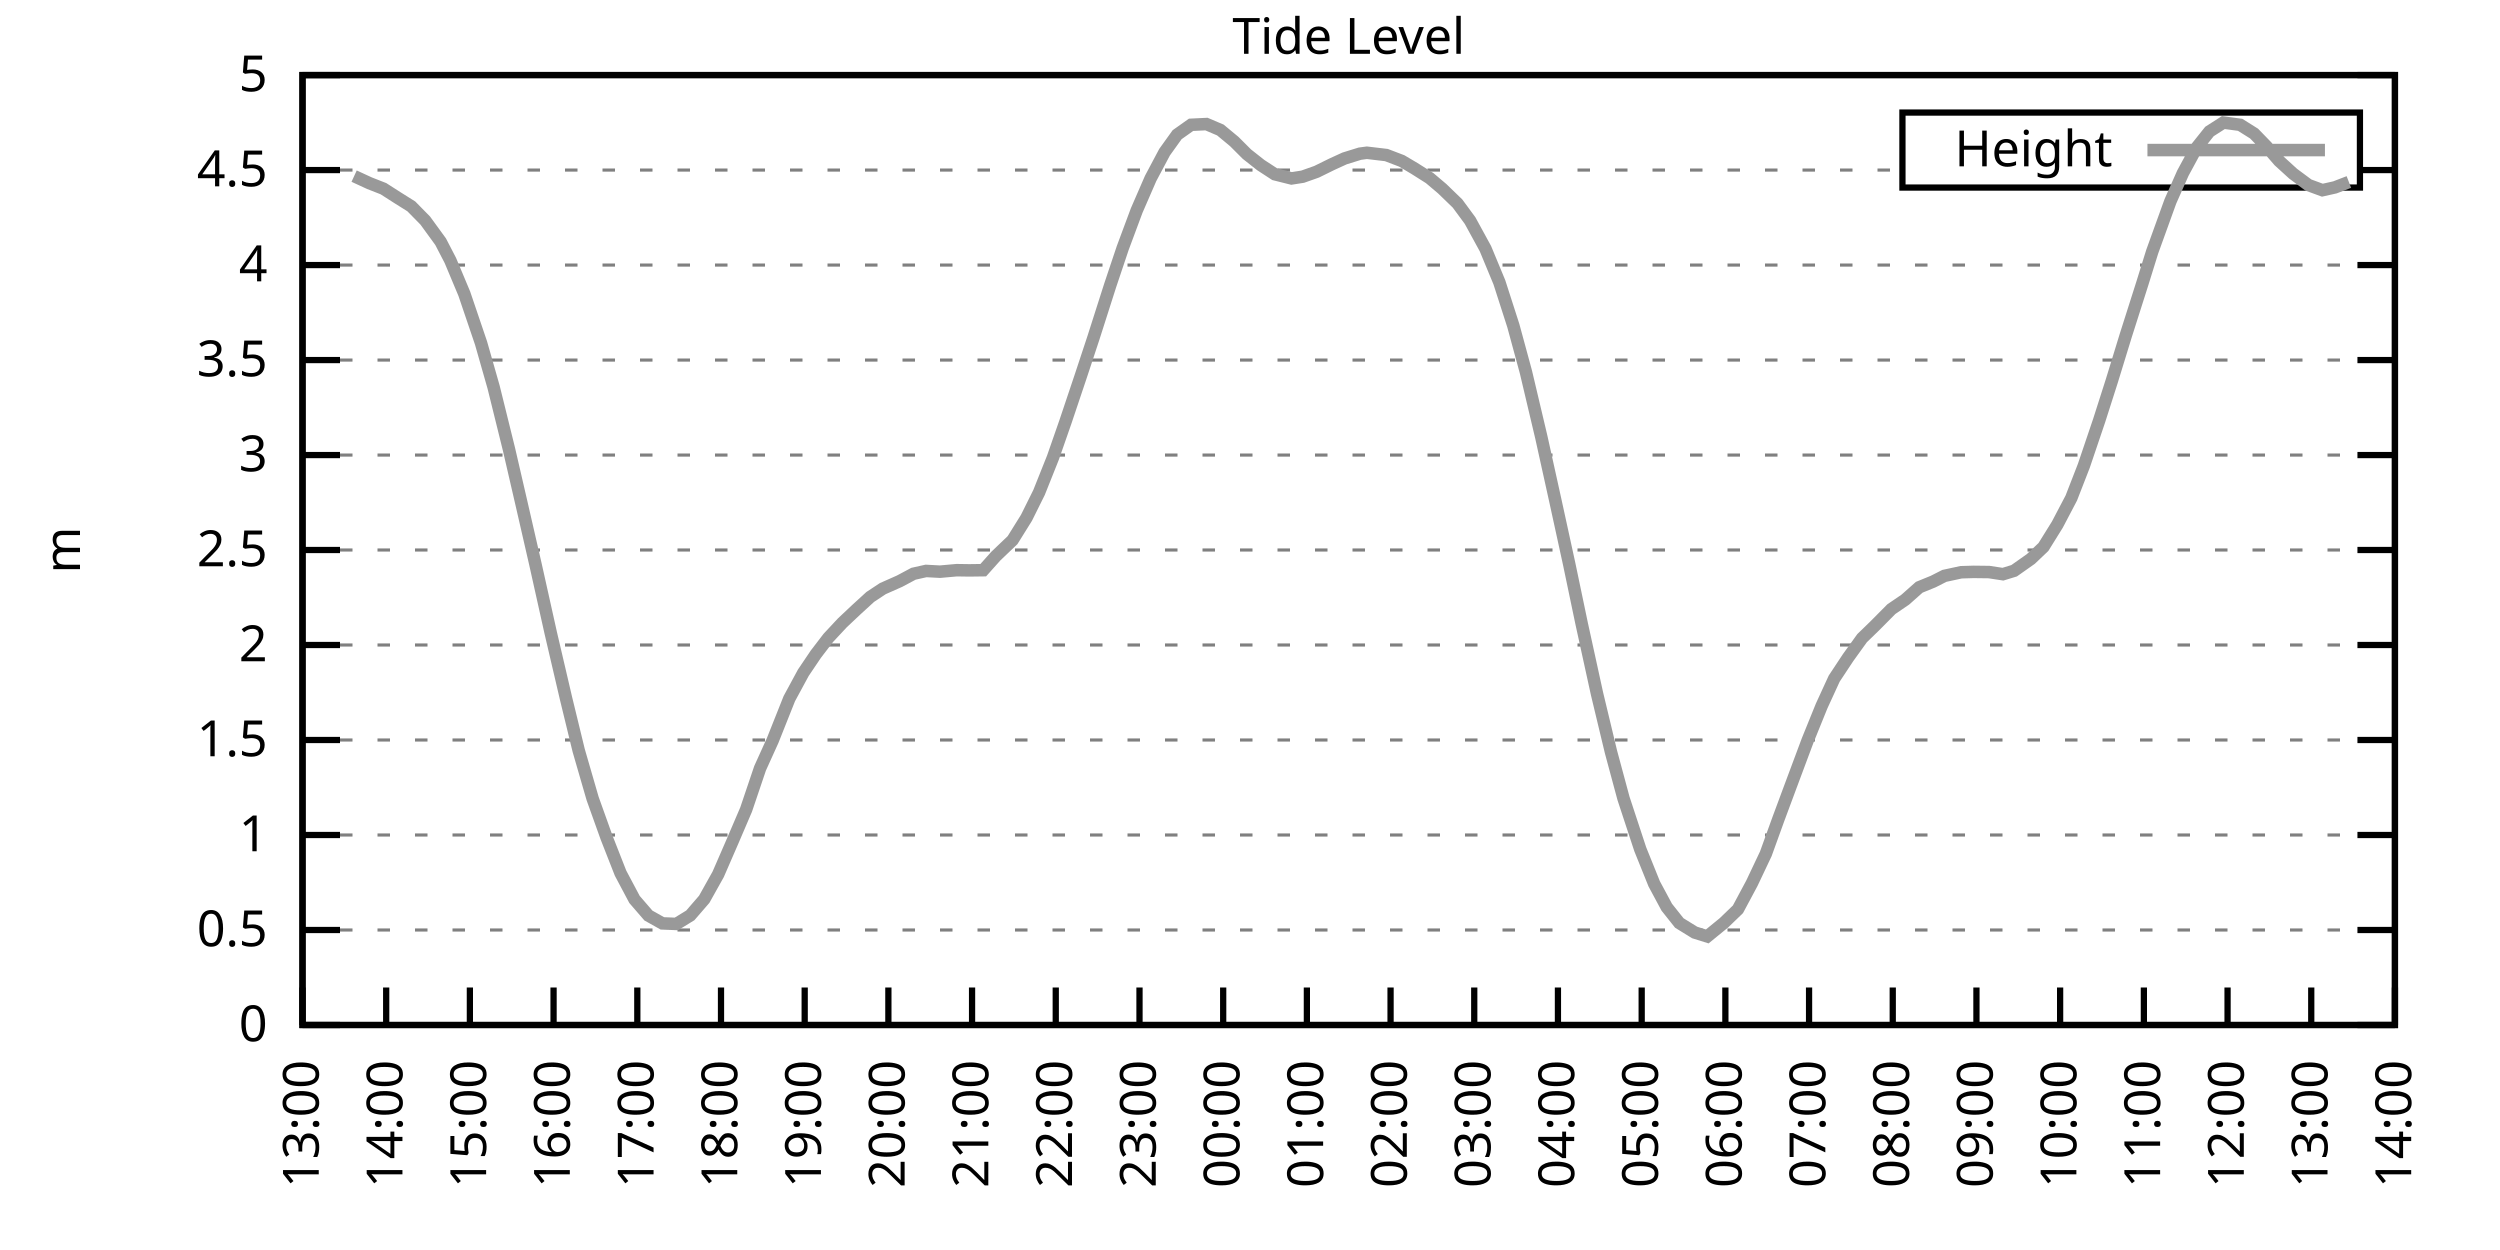
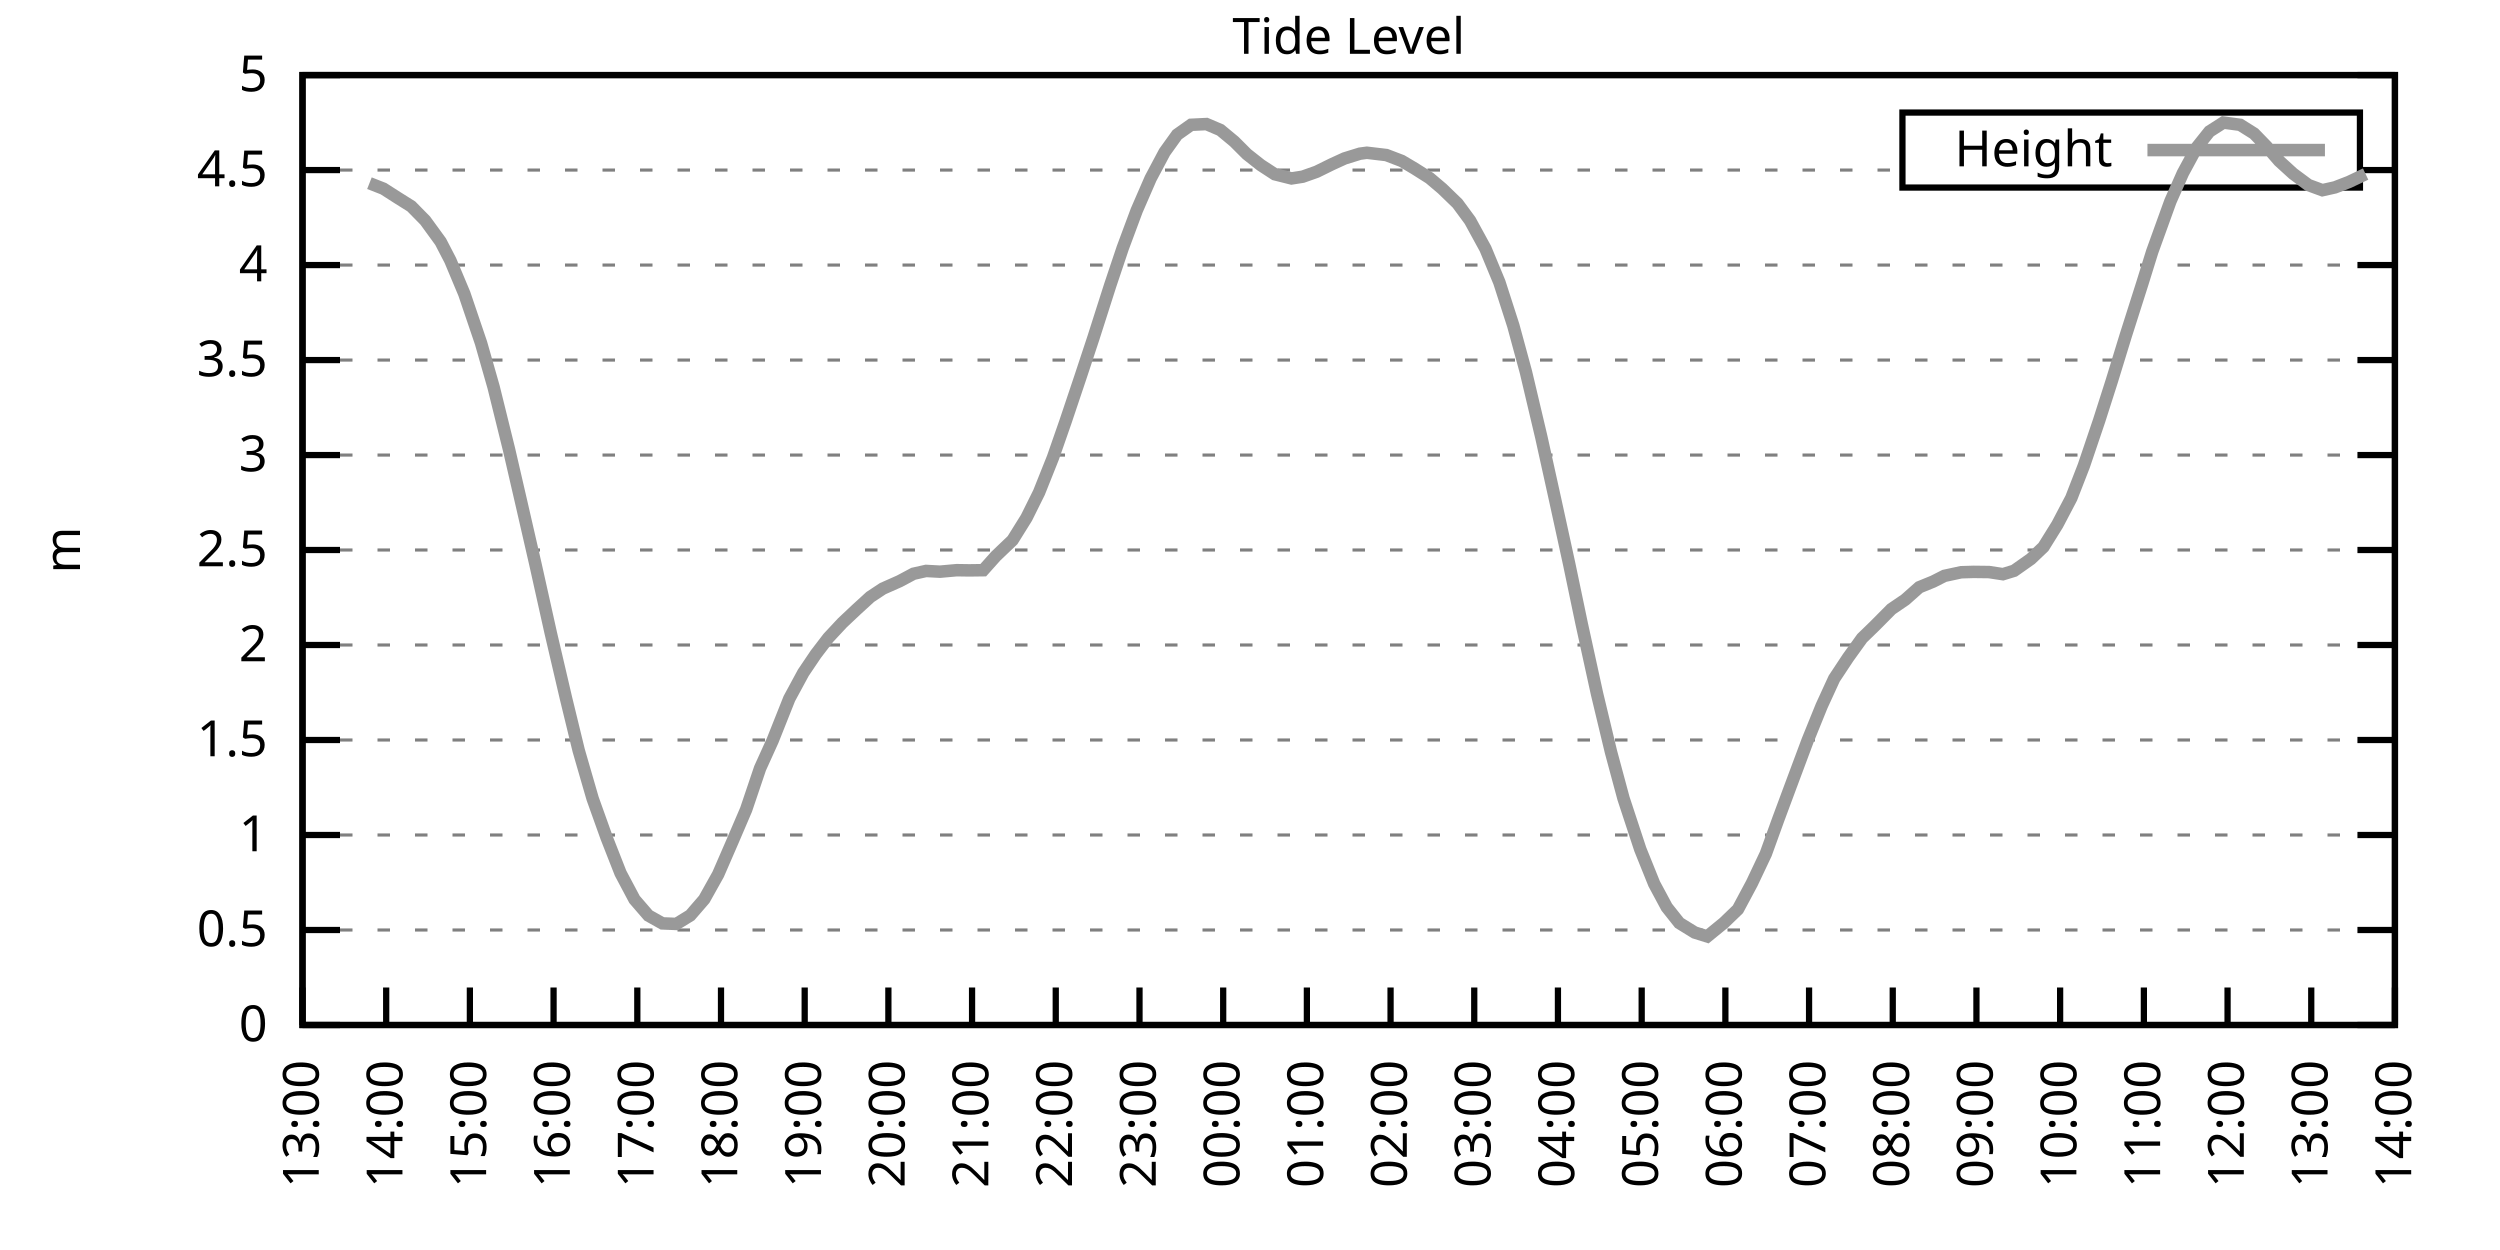
<svg xmlns="http://www.w3.org/2000/svg" xmlns:xlink="http://www.w3.org/1999/xlink" width="400" height="200" viewBox="0 0 400 200">
  <g id="gnuplot_canvas">
    <rect x="0" y="0" width="400" height="200" fill="none" />
    <defs>
      <circle id="gpDot" r="0.5" stroke-width="0.5" stroke="currentColor" />
      <path id="gpPt0" stroke-width="0.333" stroke="currentColor" d="M-1,0 h2 M0,-1 v2" />
      <path id="gpPt1" stroke-width="0.333" stroke="currentColor" d="M-1,-1 L1,1 M1,-1 L-1,1" />
      <path id="gpPt2" stroke-width="0.333" stroke="currentColor" d="M-1,0 L1,0 M0,-1 L0,1 M-1,-1 L1,1 M-1,1 L1,-1" />
      <rect id="gpPt3" stroke-width="0.333" stroke="currentColor" x="-1" y="-1" width="2" height="2" />
      <rect id="gpPt4" stroke-width="0.333" stroke="currentColor" fill="currentColor" x="-1" y="-1" width="2" height="2" />
      <circle id="gpPt5" stroke-width="0.333" stroke="currentColor" cx="0" cy="0" r="1" />
      <use xlink:href="#gpPt5" id="gpPt6" fill="currentColor" stroke="none" />
      <path id="gpPt7" stroke-width="0.333" stroke="currentColor" d="M0,-1.33 L-1.33,0.67 L1.33,0.67 z" />
      <use xlink:href="#gpPt7" id="gpPt8" fill="currentColor" stroke="none" />
      <use xlink:href="#gpPt7" id="gpPt9" stroke="currentColor" transform="rotate(180)" />
      <use xlink:href="#gpPt9" id="gpPt10" fill="currentColor" stroke="none" />
      <use xlink:href="#gpPt3" id="gpPt11" stroke="currentColor" transform="rotate(45)" />
      <use xlink:href="#gpPt11" id="gpPt12" fill="currentColor" stroke="none" />
      <path id="gpPt13" stroke-width="0.333" stroke="currentColor" d="M0,1.330 L1.265,0.411 L0.782,-1.067 L-0.782,-1.076 L-1.265,0.411 z" />
      <use xlink:href="#gpPt13" id="gpPt14" fill="currentColor" stroke="none" />
      <filter id="textbox" filterUnits="objectBoundingBox" x="0" y="0" height="1" width="1">
        <feFlood flood-color="white" flood-opacity="1" result="bgnd" />
        <feComposite in="SourceGraphic" in2="bgnd" operator="atop" />
      </filter>
      <filter id="greybox" filterUnits="objectBoundingBox" x="0" y="0" height="1" width="1">
        <feFlood flood-color="lightgrey" flood-opacity="1" result="grey" />
        <feComposite in="SourceGraphic" in2="grey" operator="atop" />
      </filter>
    </defs>
    <g fill="none" color="white" stroke="currentColor" stroke-width="1.00" stroke-linecap="butt" stroke-linejoin="miter">
</g>
    <g fill="none" color="black" stroke="currentColor" stroke-width="1.00" stroke-linecap="butt" stroke-linejoin="miter">
      <g stroke="none" shape-rendering="crispEdges">
        <polygon fill="rgb(255, 255, 255)" points="48.40,164.00 383.18,164.00 383.18,12.02 48.40,12.02 " />
      </g>
    </g>
    <g fill="none" color="black" stroke="currentColor" stroke-width="1.00" stroke-linecap="butt" stroke-linejoin="miter">
</g>
    <g fill="none" color="black" stroke="black" stroke-width="0.50" stroke-linecap="butt" stroke-linejoin="miter">
</g>
    <g fill="none" color="gray" stroke="currentColor" stroke-width="0.50" stroke-linecap="butt" stroke-linejoin="miter">
      <path stroke="gray" stroke-dasharray="2,4" class="gridline" d="M48.40,164.00 L383.19,164.00  " />
    </g>
    <g fill="none" color="gray" stroke="gray" stroke-width="1.00" stroke-linecap="butt" stroke-linejoin="miter">
</g>
    <g fill="none" color="black" stroke="currentColor" stroke-width="1.00" stroke-linecap="butt" stroke-linejoin="miter">
      <path stroke="black" d="M48.40,164.00 L54.40,164.00 M383.19,164.00 L377.19,164.00  " />
      <g transform="translate(42.80,166.60)" stroke="none" fill="black" font-family="Sans" font-size="8.00" text-anchor="end">
        <text>
          <tspan font-family="Sans"> 0</tspan>
        </text>
      </g>
    </g>
    <g fill="none" color="black" stroke="currentColor" stroke-width="1.00" stroke-linecap="butt" stroke-linejoin="miter">
</g>
    <g fill="none" color="black" stroke="black" stroke-width="0.50" stroke-linecap="butt" stroke-linejoin="miter">
</g>
    <g fill="none" color="gray" stroke="currentColor" stroke-width="0.50" stroke-linecap="butt" stroke-linejoin="miter">
      <path stroke="gray" stroke-dasharray="2,4" class="gridline" d="M48.40,148.80 L383.19,148.80  " />
    </g>
    <g fill="none" color="gray" stroke="gray" stroke-width="1.00" stroke-linecap="butt" stroke-linejoin="miter">
</g>
    <g fill="none" color="black" stroke="currentColor" stroke-width="1.00" stroke-linecap="butt" stroke-linejoin="miter">
      <path stroke="black" d="M48.40,148.80 L54.40,148.80 M383.19,148.80 L377.19,148.80  " />
      <g transform="translate(42.80,151.40)" stroke="none" fill="black" font-family="Sans" font-size="8.00" text-anchor="end">
        <text>
          <tspan font-family="Sans"> 0.5</tspan>
        </text>
      </g>
    </g>
    <g fill="none" color="black" stroke="currentColor" stroke-width="1.00" stroke-linecap="butt" stroke-linejoin="miter">
</g>
    <g fill="none" color="black" stroke="black" stroke-width="0.50" stroke-linecap="butt" stroke-linejoin="miter">
</g>
    <g fill="none" color="gray" stroke="currentColor" stroke-width="0.50" stroke-linecap="butt" stroke-linejoin="miter">
      <path stroke="gray" stroke-dasharray="2,4" class="gridline" d="M48.40,133.60 L383.19,133.60  " />
    </g>
    <g fill="none" color="gray" stroke="gray" stroke-width="1.00" stroke-linecap="butt" stroke-linejoin="miter">
</g>
    <g fill="none" color="black" stroke="currentColor" stroke-width="1.00" stroke-linecap="butt" stroke-linejoin="miter">
      <path stroke="black" d="M48.40,133.60 L54.40,133.60 M383.19,133.60 L377.19,133.60  " />
      <g transform="translate(42.80,136.20)" stroke="none" fill="black" font-family="Sans" font-size="8.00" text-anchor="end">
        <text>
          <tspan font-family="Sans"> 1</tspan>
        </text>
      </g>
    </g>
    <g fill="none" color="black" stroke="currentColor" stroke-width="1.00" stroke-linecap="butt" stroke-linejoin="miter">
</g>
    <g fill="none" color="black" stroke="black" stroke-width="0.50" stroke-linecap="butt" stroke-linejoin="miter">
</g>
    <g fill="none" color="gray" stroke="currentColor" stroke-width="0.50" stroke-linecap="butt" stroke-linejoin="miter">
      <path stroke="gray" stroke-dasharray="2,4" class="gridline" d="M48.40,118.40 L383.19,118.40  " />
    </g>
    <g fill="none" color="gray" stroke="gray" stroke-width="1.00" stroke-linecap="butt" stroke-linejoin="miter">
</g>
    <g fill="none" color="black" stroke="currentColor" stroke-width="1.00" stroke-linecap="butt" stroke-linejoin="miter">
      <path stroke="black" d="M48.40,118.40 L54.40,118.40 M383.19,118.40 L377.19,118.40  " />
      <g transform="translate(42.80,121.00)" stroke="none" fill="black" font-family="Sans" font-size="8.00" text-anchor="end">
        <text>
          <tspan font-family="Sans"> 1.5</tspan>
        </text>
      </g>
    </g>
    <g fill="none" color="black" stroke="currentColor" stroke-width="1.00" stroke-linecap="butt" stroke-linejoin="miter">
</g>
    <g fill="none" color="black" stroke="black" stroke-width="0.50" stroke-linecap="butt" stroke-linejoin="miter">
</g>
    <g fill="none" color="gray" stroke="currentColor" stroke-width="0.50" stroke-linecap="butt" stroke-linejoin="miter">
      <path stroke="gray" stroke-dasharray="2,4" class="gridline" d="M48.40,103.20 L383.19,103.20  " />
    </g>
    <g fill="none" color="gray" stroke="gray" stroke-width="1.00" stroke-linecap="butt" stroke-linejoin="miter">
</g>
    <g fill="none" color="black" stroke="currentColor" stroke-width="1.00" stroke-linecap="butt" stroke-linejoin="miter">
      <path stroke="black" d="M48.40,103.20 L54.40,103.20 M383.19,103.20 L377.19,103.20  " />
      <g transform="translate(42.80,105.80)" stroke="none" fill="black" font-family="Sans" font-size="8.00" text-anchor="end">
        <text>
          <tspan font-family="Sans"> 2</tspan>
        </text>
      </g>
    </g>
    <g fill="none" color="black" stroke="currentColor" stroke-width="1.00" stroke-linecap="butt" stroke-linejoin="miter">
</g>
    <g fill="none" color="black" stroke="black" stroke-width="0.50" stroke-linecap="butt" stroke-linejoin="miter">
</g>
    <g fill="none" color="gray" stroke="currentColor" stroke-width="0.50" stroke-linecap="butt" stroke-linejoin="miter">
      <path stroke="gray" stroke-dasharray="2,4" class="gridline" d="M48.40,88.00 L383.19,88.00  " />
    </g>
    <g fill="none" color="gray" stroke="gray" stroke-width="1.00" stroke-linecap="butt" stroke-linejoin="miter">
</g>
    <g fill="none" color="black" stroke="currentColor" stroke-width="1.00" stroke-linecap="butt" stroke-linejoin="miter">
      <path stroke="black" d="M48.40,88.00 L54.40,88.00 M383.19,88.00 L377.19,88.00  " />
      <g transform="translate(42.80,90.60)" stroke="none" fill="black" font-family="Sans" font-size="8.00" text-anchor="end">
        <text>
          <tspan font-family="Sans"> 2.5</tspan>
        </text>
      </g>
    </g>
    <g fill="none" color="black" stroke="currentColor" stroke-width="1.00" stroke-linecap="butt" stroke-linejoin="miter">
</g>
    <g fill="none" color="black" stroke="black" stroke-width="0.50" stroke-linecap="butt" stroke-linejoin="miter">
</g>
    <g fill="none" color="gray" stroke="currentColor" stroke-width="0.50" stroke-linecap="butt" stroke-linejoin="miter">
      <path stroke="gray" stroke-dasharray="2,4" class="gridline" d="M48.40,72.81 L383.19,72.81  " />
    </g>
    <g fill="none" color="gray" stroke="gray" stroke-width="1.00" stroke-linecap="butt" stroke-linejoin="miter">
</g>
    <g fill="none" color="black" stroke="currentColor" stroke-width="1.00" stroke-linecap="butt" stroke-linejoin="miter">
      <path stroke="black" d="M48.40,72.81 L54.40,72.81 M383.19,72.81 L377.19,72.81  " />
      <g transform="translate(42.80,75.41)" stroke="none" fill="black" font-family="Sans" font-size="8.00" text-anchor="end">
        <text>
          <tspan font-family="Sans"> 3</tspan>
        </text>
      </g>
    </g>
    <g fill="none" color="black" stroke="currentColor" stroke-width="1.00" stroke-linecap="butt" stroke-linejoin="miter">
</g>
    <g fill="none" color="black" stroke="black" stroke-width="0.50" stroke-linecap="butt" stroke-linejoin="miter">
</g>
    <g fill="none" color="gray" stroke="currentColor" stroke-width="0.50" stroke-linecap="butt" stroke-linejoin="miter">
      <path stroke="gray" stroke-dasharray="2,4" class="gridline" d="M48.40,57.61 L383.19,57.61  " />
    </g>
    <g fill="none" color="gray" stroke="gray" stroke-width="1.00" stroke-linecap="butt" stroke-linejoin="miter">
</g>
    <g fill="none" color="black" stroke="currentColor" stroke-width="1.00" stroke-linecap="butt" stroke-linejoin="miter">
      <path stroke="black" d="M48.40,57.61 L54.40,57.61 M383.19,57.61 L377.19,57.61  " />
      <g transform="translate(42.80,60.21)" stroke="none" fill="black" font-family="Sans" font-size="8.00" text-anchor="end">
        <text>
          <tspan font-family="Sans"> 3.5</tspan>
        </text>
      </g>
    </g>
    <g fill="none" color="black" stroke="currentColor" stroke-width="1.00" stroke-linecap="butt" stroke-linejoin="miter">
</g>
    <g fill="none" color="black" stroke="black" stroke-width="0.50" stroke-linecap="butt" stroke-linejoin="miter">
</g>
    <g fill="none" color="gray" stroke="currentColor" stroke-width="0.50" stroke-linecap="butt" stroke-linejoin="miter">
      <path stroke="gray" stroke-dasharray="2,4" class="gridline" d="M48.40,42.41 L383.19,42.41  " />
    </g>
    <g fill="none" color="gray" stroke="gray" stroke-width="1.00" stroke-linecap="butt" stroke-linejoin="miter">
</g>
    <g fill="none" color="black" stroke="currentColor" stroke-width="1.00" stroke-linecap="butt" stroke-linejoin="miter">
      <path stroke="black" d="M48.40,42.41 L54.40,42.41 M383.19,42.41 L377.19,42.41  " />
      <g transform="translate(42.80,45.01)" stroke="none" fill="black" font-family="Sans" font-size="8.00" text-anchor="end">
        <text>
          <tspan font-family="Sans"> 4</tspan>
        </text>
      </g>
    </g>
    <g fill="none" color="black" stroke="currentColor" stroke-width="1.00" stroke-linecap="butt" stroke-linejoin="miter">
</g>
    <g fill="none" color="black" stroke="black" stroke-width="0.50" stroke-linecap="butt" stroke-linejoin="miter">
</g>
    <g fill="none" color="gray" stroke="currentColor" stroke-width="0.50" stroke-linecap="butt" stroke-linejoin="miter">
      <path stroke="gray" stroke-dasharray="2,4" class="gridline" d="M48.40,27.21 L304.39,27.21 M377.59,27.21 L383.19,27.21  " />
    </g>
    <g fill="none" color="gray" stroke="gray" stroke-width="1.00" stroke-linecap="butt" stroke-linejoin="miter">
</g>
    <g fill="none" color="black" stroke="currentColor" stroke-width="1.00" stroke-linecap="butt" stroke-linejoin="miter">
      <path stroke="black" d="M48.40,27.21 L54.40,27.21 M383.19,27.21 L377.19,27.21  " />
      <g transform="translate(42.80,29.81)" stroke="none" fill="black" font-family="Sans" font-size="8.00" text-anchor="end">
        <text>
          <tspan font-family="Sans"> 4.5</tspan>
        </text>
      </g>
    </g>
    <g fill="none" color="black" stroke="currentColor" stroke-width="1.00" stroke-linecap="butt" stroke-linejoin="miter">
</g>
    <g fill="none" color="black" stroke="black" stroke-width="0.50" stroke-linecap="butt" stroke-linejoin="miter">
</g>
    <g fill="none" color="gray" stroke="currentColor" stroke-width="0.50" stroke-linecap="butt" stroke-linejoin="miter">
      <path stroke="gray" stroke-dasharray="2,4" class="gridline" d="M48.40,12.01 L383.19,12.01  " />
    </g>
    <g fill="none" color="gray" stroke="gray" stroke-width="1.00" stroke-linecap="butt" stroke-linejoin="miter">
</g>
    <g fill="none" color="black" stroke="currentColor" stroke-width="1.00" stroke-linecap="butt" stroke-linejoin="miter">
      <path stroke="black" d="M48.40,12.01 L54.40,12.01 M383.19,12.01 L377.19,12.01  " />
      <g transform="translate(42.80,14.61)" stroke="none" fill="black" font-family="Sans" font-size="8.00" text-anchor="end">
        <text>
          <tspan font-family="Sans"> 5</tspan>
        </text>
      </g>
    </g>
    <g fill="none" color="black" stroke="currentColor" stroke-width="1.00" stroke-linecap="butt" stroke-linejoin="miter">
      <path stroke="black" d="M48.40,164.00 L48.40,158.00  " />
      <g transform="translate(51.00,169.60) rotate(270.00)" stroke="none" fill="black" font-family="Sans" font-size="8.00" text-anchor="end">
        <text>
          <tspan font-family="Sans">13:00</tspan>
        </text>
      </g>
    </g>
    <g fill="none" color="black" stroke="currentColor" stroke-width="1.00" stroke-linecap="butt" stroke-linejoin="miter">
      <path stroke="black" d="M61.79,164.00 L61.79,158.00  " />
      <g transform="translate(64.39,169.60) rotate(270.00)" stroke="none" fill="black" font-family="Sans" font-size="8.00" text-anchor="end">
        <text>
          <tspan font-family="Sans">14:00</tspan>
        </text>
      </g>
    </g>
    <g fill="none" color="black" stroke="currentColor" stroke-width="1.00" stroke-linecap="butt" stroke-linejoin="miter">
      <path stroke="black" d="M75.18,164.00 L75.18,158.00  " />
      <g transform="translate(77.78,169.60) rotate(270.00)" stroke="none" fill="black" font-family="Sans" font-size="8.00" text-anchor="end">
        <text>
          <tspan font-family="Sans">15:00</tspan>
        </text>
      </g>
    </g>
    <g fill="none" color="black" stroke="currentColor" stroke-width="1.00" stroke-linecap="butt" stroke-linejoin="miter">
      <path stroke="black" d="M88.57,164.00 L88.57,158.00  " />
      <g transform="translate(91.17,169.60) rotate(270.00)" stroke="none" fill="black" font-family="Sans" font-size="8.00" text-anchor="end">
        <text>
          <tspan font-family="Sans">16:00</tspan>
        </text>
      </g>
    </g>
    <g fill="none" color="black" stroke="currentColor" stroke-width="1.00" stroke-linecap="butt" stroke-linejoin="miter">
      <path stroke="black" d="M101.97,164.00 L101.97,158.00  " />
      <g transform="translate(104.57,169.60) rotate(270.00)" stroke="none" fill="black" font-family="Sans" font-size="8.00" text-anchor="end">
        <text>
          <tspan font-family="Sans">17:00</tspan>
        </text>
      </g>
    </g>
    <g fill="none" color="black" stroke="currentColor" stroke-width="1.00" stroke-linecap="butt" stroke-linejoin="miter">
      <path stroke="black" d="M115.36,164.00 L115.36,158.00  " />
      <g transform="translate(117.96,169.60) rotate(270.00)" stroke="none" fill="black" font-family="Sans" font-size="8.00" text-anchor="end">
        <text>
          <tspan font-family="Sans">18:00</tspan>
        </text>
      </g>
    </g>
    <g fill="none" color="black" stroke="currentColor" stroke-width="1.00" stroke-linecap="butt" stroke-linejoin="miter">
      <path stroke="black" d="M128.75,164.00 L128.75,158.00  " />
      <g transform="translate(131.35,169.60) rotate(270.00)" stroke="none" fill="black" font-family="Sans" font-size="8.00" text-anchor="end">
        <text>
          <tspan font-family="Sans">19:00</tspan>
        </text>
      </g>
    </g>
    <g fill="none" color="black" stroke="currentColor" stroke-width="1.00" stroke-linecap="butt" stroke-linejoin="miter">
      <path stroke="black" d="M142.14,164.00 L142.14,158.00  " />
      <g transform="translate(144.74,169.60) rotate(270.00)" stroke="none" fill="black" font-family="Sans" font-size="8.00" text-anchor="end">
        <text>
          <tspan font-family="Sans">20:00</tspan>
        </text>
      </g>
    </g>
    <g fill="none" color="black" stroke="currentColor" stroke-width="1.00" stroke-linecap="butt" stroke-linejoin="miter">
      <path stroke="black" d="M155.53,164.00 L155.53,158.00  " />
      <g transform="translate(158.13,169.60) rotate(270.00)" stroke="none" fill="black" font-family="Sans" font-size="8.00" text-anchor="end">
        <text>
          <tspan font-family="Sans">21:00</tspan>
        </text>
      </g>
    </g>
    <g fill="none" color="black" stroke="currentColor" stroke-width="1.00" stroke-linecap="butt" stroke-linejoin="miter">
      <path stroke="black" d="M168.92,164.00 L168.92,158.00  " />
      <g transform="translate(171.52,169.60) rotate(270.00)" stroke="none" fill="black" font-family="Sans" font-size="8.00" text-anchor="end">
        <text>
          <tspan font-family="Sans">22:00</tspan>
        </text>
      </g>
    </g>
    <g fill="none" color="black" stroke="currentColor" stroke-width="1.00" stroke-linecap="butt" stroke-linejoin="miter">
      <path stroke="black" d="M182.32,164.00 L182.32,158.00  " />
      <g transform="translate(184.92,169.60) rotate(270.00)" stroke="none" fill="black" font-family="Sans" font-size="8.00" text-anchor="end">
        <text>
          <tspan font-family="Sans">23:00</tspan>
        </text>
      </g>
    </g>
    <g fill="none" color="black" stroke="currentColor" stroke-width="1.00" stroke-linecap="butt" stroke-linejoin="miter">
      <path stroke="black" d="M195.71,164.00 L195.71,158.00  " />
      <g transform="translate(198.31,169.60) rotate(270.00)" stroke="none" fill="black" font-family="Sans" font-size="8.00" text-anchor="end">
        <text>
          <tspan font-family="Sans">00:00</tspan>
        </text>
      </g>
    </g>
    <g fill="none" color="black" stroke="currentColor" stroke-width="1.00" stroke-linecap="butt" stroke-linejoin="miter">
      <path stroke="black" d="M209.10,164.00 L209.10,158.00  " />
      <g transform="translate(211.70,169.60) rotate(270.00)" stroke="none" fill="black" font-family="Sans" font-size="8.00" text-anchor="end">
        <text>
          <tspan font-family="Sans">01:00</tspan>
        </text>
      </g>
    </g>
    <g fill="none" color="black" stroke="currentColor" stroke-width="1.00" stroke-linecap="butt" stroke-linejoin="miter">
      <path stroke="black" d="M222.49,164.00 L222.49,158.00  " />
      <g transform="translate(225.09,169.60) rotate(270.00)" stroke="none" fill="black" font-family="Sans" font-size="8.00" text-anchor="end">
        <text>
          <tspan font-family="Sans">02:00</tspan>
        </text>
      </g>
    </g>
    <g fill="none" color="black" stroke="currentColor" stroke-width="1.00" stroke-linecap="butt" stroke-linejoin="miter">
      <path stroke="black" d="M235.88,164.00 L235.88,158.00  " />
      <g transform="translate(238.48,169.60) rotate(270.00)" stroke="none" fill="black" font-family="Sans" font-size="8.00" text-anchor="end">
        <text>
          <tspan font-family="Sans">03:00</tspan>
        </text>
      </g>
    </g>
    <g fill="none" color="black" stroke="currentColor" stroke-width="1.00" stroke-linecap="butt" stroke-linejoin="miter">
      <path stroke="black" d="M249.27,164.00 L249.27,158.00  " />
      <g transform="translate(251.87,169.60) rotate(270.00)" stroke="none" fill="black" font-family="Sans" font-size="8.00" text-anchor="end">
        <text>
          <tspan font-family="Sans">04:00</tspan>
        </text>
      </g>
    </g>
    <g fill="none" color="black" stroke="currentColor" stroke-width="1.00" stroke-linecap="butt" stroke-linejoin="miter">
      <path stroke="black" d="M262.67,164.00 L262.67,158.00  " />
      <g transform="translate(265.27,169.60) rotate(270.00)" stroke="none" fill="black" font-family="Sans" font-size="8.00" text-anchor="end">
        <text>
          <tspan font-family="Sans">05:00</tspan>
        </text>
      </g>
    </g>
    <g fill="none" color="black" stroke="currentColor" stroke-width="1.00" stroke-linecap="butt" stroke-linejoin="miter">
      <path stroke="black" d="M276.06,164.00 L276.06,158.00  " />
      <g transform="translate(278.66,169.60) rotate(270.00)" stroke="none" fill="black" font-family="Sans" font-size="8.00" text-anchor="end">
        <text>
          <tspan font-family="Sans">06:00</tspan>
        </text>
      </g>
    </g>
    <g fill="none" color="black" stroke="currentColor" stroke-width="1.00" stroke-linecap="butt" stroke-linejoin="miter">
      <path stroke="black" d="M289.45,164.00 L289.45,158.00  " />
      <g transform="translate(292.05,169.60) rotate(270.00)" stroke="none" fill="black" font-family="Sans" font-size="8.00" text-anchor="end">
        <text>
          <tspan font-family="Sans">07:00</tspan>
        </text>
      </g>
    </g>
    <g fill="none" color="black" stroke="currentColor" stroke-width="1.00" stroke-linecap="butt" stroke-linejoin="miter">
      <path stroke="black" d="M302.84,164.00 L302.84,158.00  " />
      <g transform="translate(305.44,169.60) rotate(270.00)" stroke="none" fill="black" font-family="Sans" font-size="8.00" text-anchor="end">
        <text>
          <tspan font-family="Sans">08:00</tspan>
        </text>
      </g>
    </g>
    <g fill="none" color="black" stroke="currentColor" stroke-width="1.00" stroke-linecap="butt" stroke-linejoin="miter">
      <path stroke="black" d="M316.23,164.00 L316.23,158.00  " />
      <g transform="translate(318.83,169.60) rotate(270.00)" stroke="none" fill="black" font-family="Sans" font-size="8.00" text-anchor="end">
        <text>
          <tspan font-family="Sans">09:00</tspan>
        </text>
      </g>
    </g>
    <g fill="none" color="black" stroke="currentColor" stroke-width="1.00" stroke-linecap="butt" stroke-linejoin="miter">
      <path stroke="black" d="M329.62,164.00 L329.62,158.00  " />
      <g transform="translate(332.22,169.60) rotate(270.00)" stroke="none" fill="black" font-family="Sans" font-size="8.00" text-anchor="end">
        <text>
          <tspan font-family="Sans">10:00</tspan>
        </text>
      </g>
    </g>
    <g fill="none" color="black" stroke="currentColor" stroke-width="1.00" stroke-linecap="butt" stroke-linejoin="miter">
      <path stroke="black" d="M343.02,164.00 L343.02,158.00  " />
      <g transform="translate(345.62,169.60) rotate(270.00)" stroke="none" fill="black" font-family="Sans" font-size="8.00" text-anchor="end">
        <text>
          <tspan font-family="Sans">11:00</tspan>
        </text>
      </g>
    </g>
    <g fill="none" color="black" stroke="currentColor" stroke-width="1.00" stroke-linecap="butt" stroke-linejoin="miter">
      <path stroke="black" d="M356.41,164.00 L356.41,158.00  " />
      <g transform="translate(359.01,169.60) rotate(270.00)" stroke="none" fill="black" font-family="Sans" font-size="8.00" text-anchor="end">
        <text>
          <tspan font-family="Sans">12:00</tspan>
        </text>
      </g>
    </g>
    <g fill="none" color="black" stroke="currentColor" stroke-width="1.00" stroke-linecap="butt" stroke-linejoin="miter">
      <path stroke="black" d="M369.80,164.00 L369.80,158.00  " />
      <g transform="translate(372.40,169.60) rotate(270.00)" stroke="none" fill="black" font-family="Sans" font-size="8.00" text-anchor="end">
        <text>
          <tspan font-family="Sans">13:00</tspan>
        </text>
      </g>
    </g>
    <g fill="none" color="black" stroke="currentColor" stroke-width="1.00" stroke-linecap="butt" stroke-linejoin="miter">
      <path stroke="black" d="M383.19,164.00 L383.19,158.00  " />
      <g transform="translate(385.79,169.60) rotate(270.00)" stroke="none" fill="black" font-family="Sans" font-size="8.00" text-anchor="end">
        <text>
          <tspan font-family="Sans">14:00</tspan>
        </text>
      </g>
    </g>
    <g fill="none" color="black" stroke="currentColor" stroke-width="1.00" stroke-linecap="butt" stroke-linejoin="miter">
</g>
    <g fill="none" color="black" stroke="currentColor" stroke-width="1.00" stroke-linecap="butt" stroke-linejoin="miter">
      <path stroke="black" d="M48.40,12.01 L48.40,164.00 L383.19,164.00 L383.19,12.01 L48.40,12.01 Z  " />
    </g>
    <g fill="none" color="black" stroke="currentColor" stroke-width="1.00" stroke-linecap="butt" stroke-linejoin="miter">
</g>
    <g fill="none" color="black" stroke="currentColor" stroke-width="1.00" stroke-linecap="butt" stroke-linejoin="miter">
      <path stroke="black" d="M304.39,30.01 L304.39,18.01 L377.59,18.01 L377.59,30.01 L304.39,30.01 Z  " />
    </g>
    <g id="Tide_level_plot_1">
      <g fill="none" color="white" stroke="black" stroke-width="2.00" stroke-linecap="butt" stroke-linejoin="miter">
</g>
      <g fill="none" color="black" stroke="currentColor" stroke-width="2.00" stroke-linecap="butt" stroke-linejoin="miter">
        <g transform="translate(337.99,26.61)" stroke="none" fill="black" font-family="Sans" font-size="8.00" text-anchor="end">
          <text>
            <tspan font-family="Sans">Height</tspan>
          </text>
        </g>
      </g>
      <g fill="none" color="black" stroke="currentColor" stroke-width="2.00" stroke-linecap="butt" stroke-linejoin="miter">
-         <path stroke="rgb(153, 153, 153)" d="M343.59,24.01 L371.99,24.01 M56.66,28.18 L59.11,29.31 L61.35,30.19 L63.58,31.62 L65.81,33.02 L68.04,35.29   L70.50,38.67 L72.06,41.68 L74.29,47.00 L76.97,54.90 L78.98,61.95 L81.43,71.86 L83.44,80.56 L85.67,90.28   L88.13,101.32 L90.58,111.81 L92.59,120.07 L94.82,127.77 L97.06,134.03 L99.29,139.71 L101.52,143.91 L103.75,146.49   L105.98,147.74 L108.22,147.83 L110.45,146.46 L112.68,143.88 L114.91,139.89 L117.14,134.76 L119.38,129.53 L121.61,122.93   L123.62,118.49 L126.29,111.78 L128.53,107.64 L130.54,104.66 L132.54,102.05 L134.78,99.65 L137.01,97.55 L139.24,95.51   L141.25,94.18 L143.93,92.99 L146.16,91.80 L148.17,91.35 L150.40,91.47 L153.08,91.23 L155.09,91.26 L157.32,91.23   L159.33,88.98 L162.01,86.42 L164.24,82.84 L166.25,78.79 L168.48,73.20 L170.49,67.43 L172.94,60.13 L174.95,54.05   L177.63,45.66 L179.64,39.67 L181.87,33.68 L184.10,28.55 L186.33,24.35 L188.34,21.55 L190.57,19.97 L193.03,19.85   L195.26,20.80 L197.49,22.65 L199.50,24.66 L201.73,26.42 L203.97,27.88 L206.64,28.55 L208.43,28.27 L210.66,27.48   L213.12,26.27 L215.13,25.35 L217.58,24.59 L218.70,24.44 L221.82,24.81 L224.28,25.75 L226.29,26.94 L228.74,28.49   L230.75,30.19 L233.20,32.56 L235.21,35.29 L237.67,39.79 L239.90,45.17 L242.13,52.10 L244.14,59.49 L246.60,69.89   L248.83,79.98 L251.06,90.19 L253.07,99.80 L255.52,110.99 L257.76,120.32 L259.76,127.74 L262.44,135.88 L264.67,141.41   L266.68,145.15 L268.69,147.68 L271.15,149.20 L273.16,149.83 L275.83,147.65 L278.07,145.49 L280.30,141.32 L282.53,136.61   L284.54,131.05 L286.55,125.64 L289.23,118.46 L291.46,112.96 L293.47,108.58 L295.70,105.21 L297.93,102.11 L299.94,100.16   L302.62,97.46 L304.85,95.94 L307.08,93.96 L309.31,93.05 L311.10,92.14 L313.78,91.56 L315.79,91.50 L318.24,91.53   L320.47,91.87 L322.26,91.32 L324.94,89.43 L326.95,87.52 L329.18,83.93 L331.41,79.68 L333.42,74.51 L335.87,67.27   L337.88,60.98 L340.11,53.72 L342.79,45.30 L344.35,40.28 L347.26,32.22 L349.26,27.70 L351.50,23.56 L353.51,21.04   L355.74,19.61 L358.42,19.97 L360.65,21.37 L362.66,23.44 L364.66,25.75 L366.90,27.79 L369.35,29.61 L371.58,30.43   L373.59,29.98 L375.82,29.12  " />
+         <path stroke="rgb(153, 153, 153)" d="M343.59,24.01 L371.99,24.01 M59.11,29.31 L61.35,30.19 L63.58,31.62 L65.81,33.02 L68.04,35.29 L70.50,38.67   L72.06,41.68 L74.29,47.00 L76.97,54.90 L78.98,61.95 L81.43,71.86 L83.44,80.56 L85.67,90.28 L88.13,101.32   L90.58,111.81 L92.59,120.07 L94.82,127.77 L97.06,134.03 L99.29,139.71 L101.52,143.91 L103.75,146.49 L105.98,147.74   L108.22,147.83 L110.45,146.46 L112.68,143.88 L114.91,139.89 L117.14,134.76 L119.38,129.53 L121.61,122.93 L123.62,118.49   L126.29,111.78 L128.53,107.64 L130.54,104.66 L132.54,102.05 L134.78,99.65 L137.01,97.55 L139.24,95.51 L141.25,94.18   L143.93,92.99 L146.16,91.80 L148.17,91.35 L150.40,91.47 L153.08,91.23 L155.09,91.26 L157.32,91.23 L159.33,88.98   L162.01,86.42 L164.24,82.84 L166.25,78.79 L168.48,73.20 L170.49,67.43 L172.94,60.13 L174.95,54.05 L177.63,45.66   L179.64,39.67 L181.87,33.68 L184.10,28.55 L186.33,24.35 L188.34,21.55 L190.57,19.97 L193.03,19.85 L195.26,20.80   L197.49,22.65 L199.50,24.66 L201.73,26.42 L203.97,27.88 L206.64,28.55 L208.43,28.27 L210.66,27.48 L213.12,26.27   L215.13,25.35 L217.58,24.59 L218.70,24.44 L221.82,24.81 L224.28,25.75 L226.29,26.94 L228.74,28.49 L230.75,30.19   L233.20,32.56 L235.21,35.29 L237.67,39.79 L239.90,45.17 L242.13,52.10 L244.14,59.49 L246.60,69.89 L248.83,79.98   L251.06,90.19 L253.07,99.80 L255.52,110.99 L257.76,120.32 L259.76,127.74 L262.44,135.88 L264.67,141.41 L266.68,145.15   L268.69,147.68 L271.15,149.20 L273.16,149.83 L275.83,147.65 L278.07,145.49 L280.30,141.32 L282.53,136.61 L284.54,131.05   L286.55,125.64 L289.23,118.46 L291.46,112.96 L293.47,108.58 L295.70,105.21 L297.93,102.11 L299.94,100.16 L302.62,97.46   L304.85,95.94 L307.08,93.96 L309.31,93.05 L311.10,92.14 L313.78,91.56 L315.79,91.50 L318.24,91.53 L320.47,91.87   L322.26,91.32 L324.94,89.43 L326.95,87.52 L329.18,83.93 L331.41,79.68 L333.42,74.51 L335.87,67.27 L337.88,60.98   L340.11,53.72 L342.79,45.30 L344.35,40.28 L347.26,32.22 L349.26,27.70 L351.50,23.56 L353.51,21.04 L355.74,19.61   L358.42,19.97 L360.65,21.37 L362.66,23.44 L364.66,25.75 L366.90,27.79 L369.35,29.61 L371.58,30.43 L373.59,29.98   L375.82,29.12 L378.50,27.85  " />
      </g>
    </g>
    <g fill="none" color="black" stroke="currentColor" stroke-width="2.00" stroke-linecap="butt" stroke-linejoin="miter">
</g>
    <g fill="none" color="black" stroke="black" stroke-width="1.00" stroke-linecap="butt" stroke-linejoin="miter">
</g>
    <g fill="none" color="black" stroke="currentColor" stroke-width="1.00" stroke-linecap="butt" stroke-linejoin="miter">
      <path stroke="black" d="M48.40,12.01 L48.40,164.00 L383.19,164.00 L383.19,12.01 L48.40,12.01 Z  " />
      <g transform="translate(12.80,88.01) rotate(270.00)" stroke="none" fill="black" font-family="Sans" font-size="8.00" text-anchor="middle">
        <text>
          <tspan font-family="Sans">m</tspan>
        </text>
      </g>
    </g>
    <g fill="none" color="black" stroke="currentColor" stroke-width="1.00" stroke-linecap="butt" stroke-linejoin="miter">
</g>
    <g fill="none" color="black" stroke="currentColor" stroke-width="1.00" stroke-linecap="butt" stroke-linejoin="miter">
      <g transform="translate(215.79,8.61)" stroke="none" fill="black" font-family="Sans" font-size="8.00" text-anchor="middle">
        <text>
          <tspan font-family="Sans">Tide Level</tspan>
        </text>
      </g>
    </g>
    <g fill="none" color="black" stroke="currentColor" stroke-width="1.00" stroke-linecap="butt" stroke-linejoin="miter">
</g>
  </g>
</svg>
